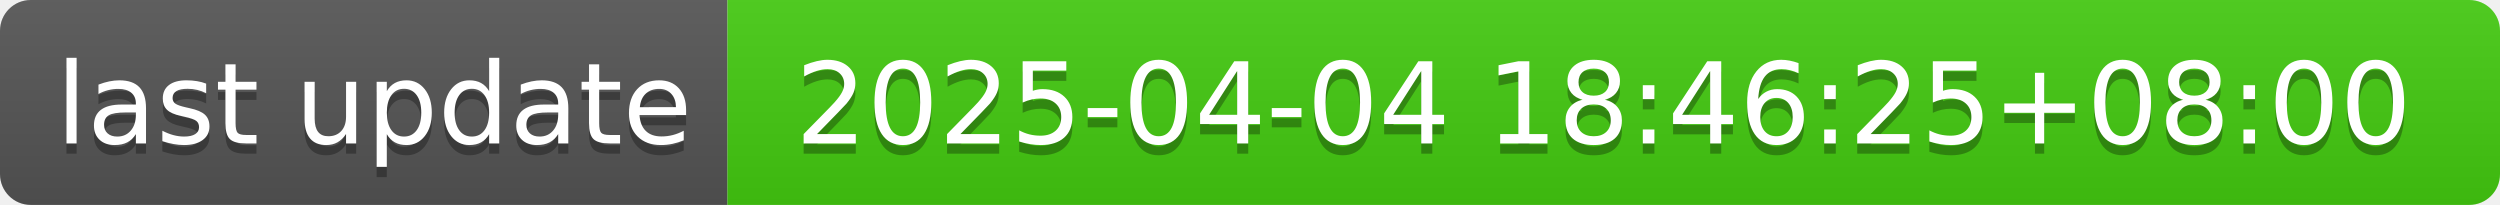
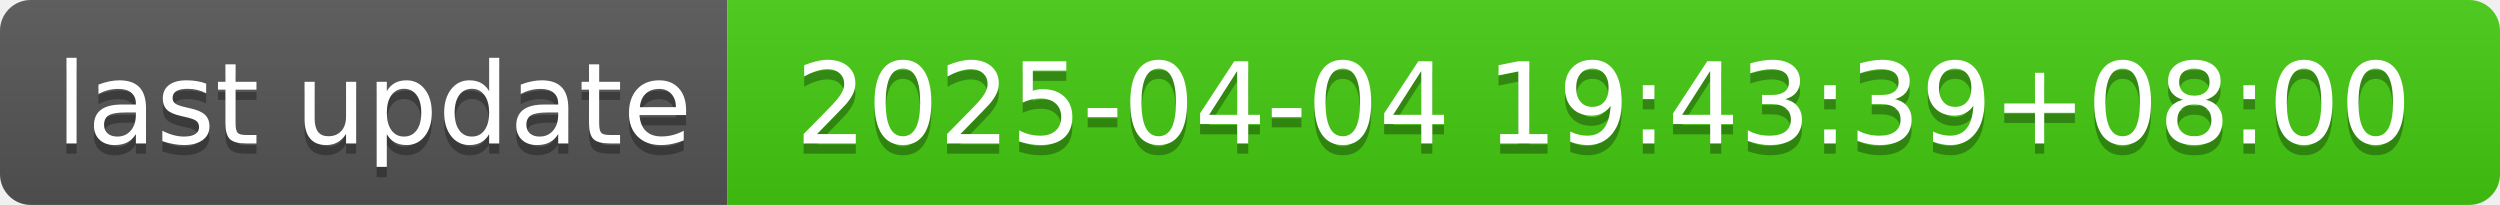
- <svg xmlns="http://www.w3.org/2000/svg" width="244" height="20" role="img" aria-label="last update: 2025-04-04 18:46:25+08:00">
+ <svg xmlns="http://www.w3.org/2000/svg" width="244" height="20" role="img" aria-label="last update: 2025-04-04 19:43:39+08:00">
  <linearGradient id="s" x2="0" y2="100%">
    <stop offset="0" stop-color="#bbb" stop-opacity=".1" />
    <stop offset="1" stop-opacity=".1" />
  </linearGradient>
  <clipPath id="r">
    <rect width="244" height="20" rx="3" fill="#fff" />
  </clipPath>
  <g clip-path="url(#r)">
    <rect width="71" height="20" fill="#555" />
    <rect x="71" width="173" height="20" fill="#4c1" />
    <rect width="244" height="20" fill="url(#s)" />
  </g>
  <g fill="#fff" text-anchor="middle" font-family="Verdana,Geneva,DejaVu Sans,sans-serif" text-rendering="geometricPrecision" font-size="110">
    <text aria-hidden="true" x="365" y="150" fill="#010101" fill-opacity=".3" transform="scale(.1)" textLength="610">last update</text>
    <text x="365" y="140" transform="scale(.1)" fill="#fff" textLength="610">last update</text>
-     <text aria-hidden="true" x="1565" y="150" fill="#010101" fill-opacity=".3" transform="scale(.1)" textLength="1630">2025-04-04 18:46:25+08:00</text>
-     <text x="1565" y="140" transform="scale(.1)" fill="#fff" textLength="1630">2025-04-04 18:46:25+08:00</text>
+     <text aria-hidden="true" x="1565" y="150" fill="#010101" fill-opacity=".3" transform="scale(.1)" textLength="1630">2025-04-04 19:43:39+08:00</text>
+     <text x="1565" y="140" transform="scale(.1)" fill="#fff" textLength="1630">2025-04-04 19:43:39+08:00</text>
  </g>
</svg>
